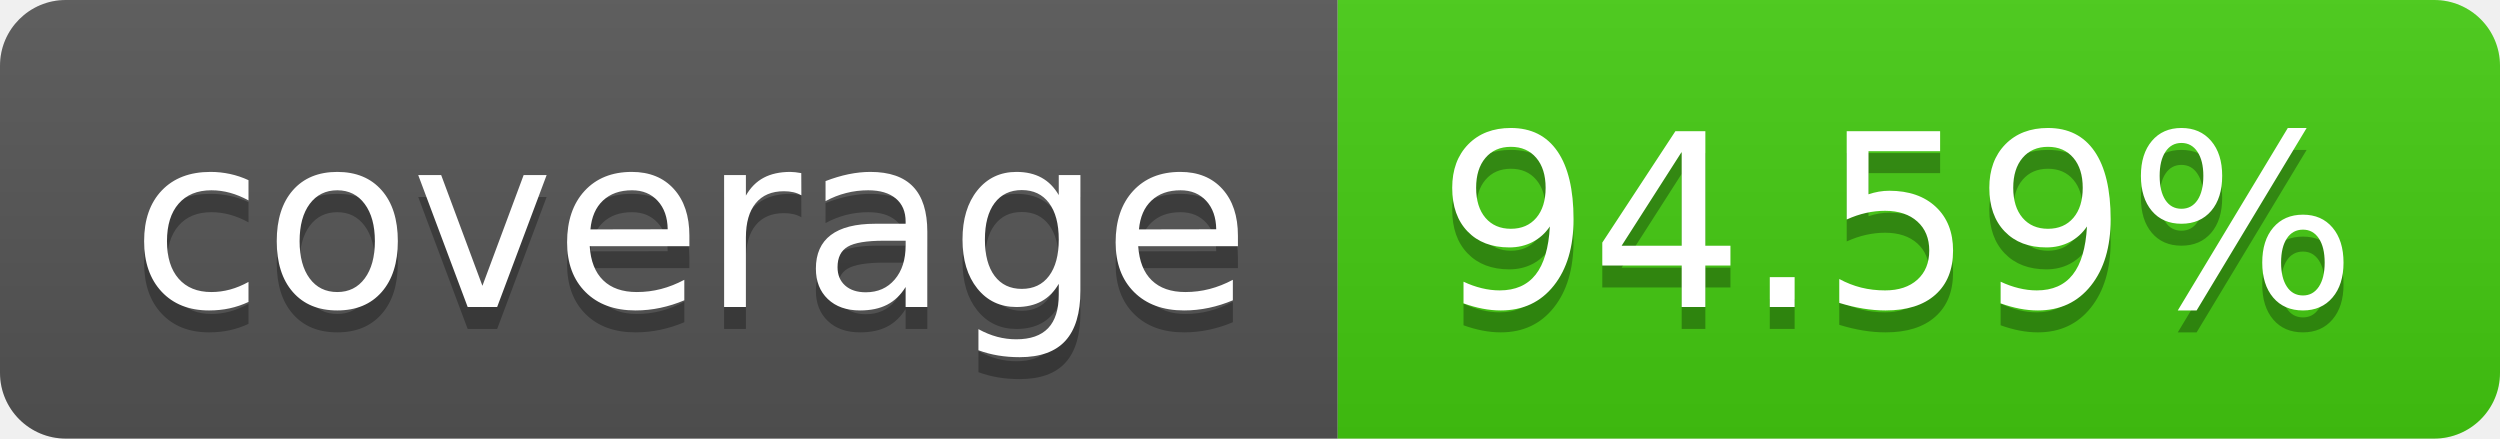
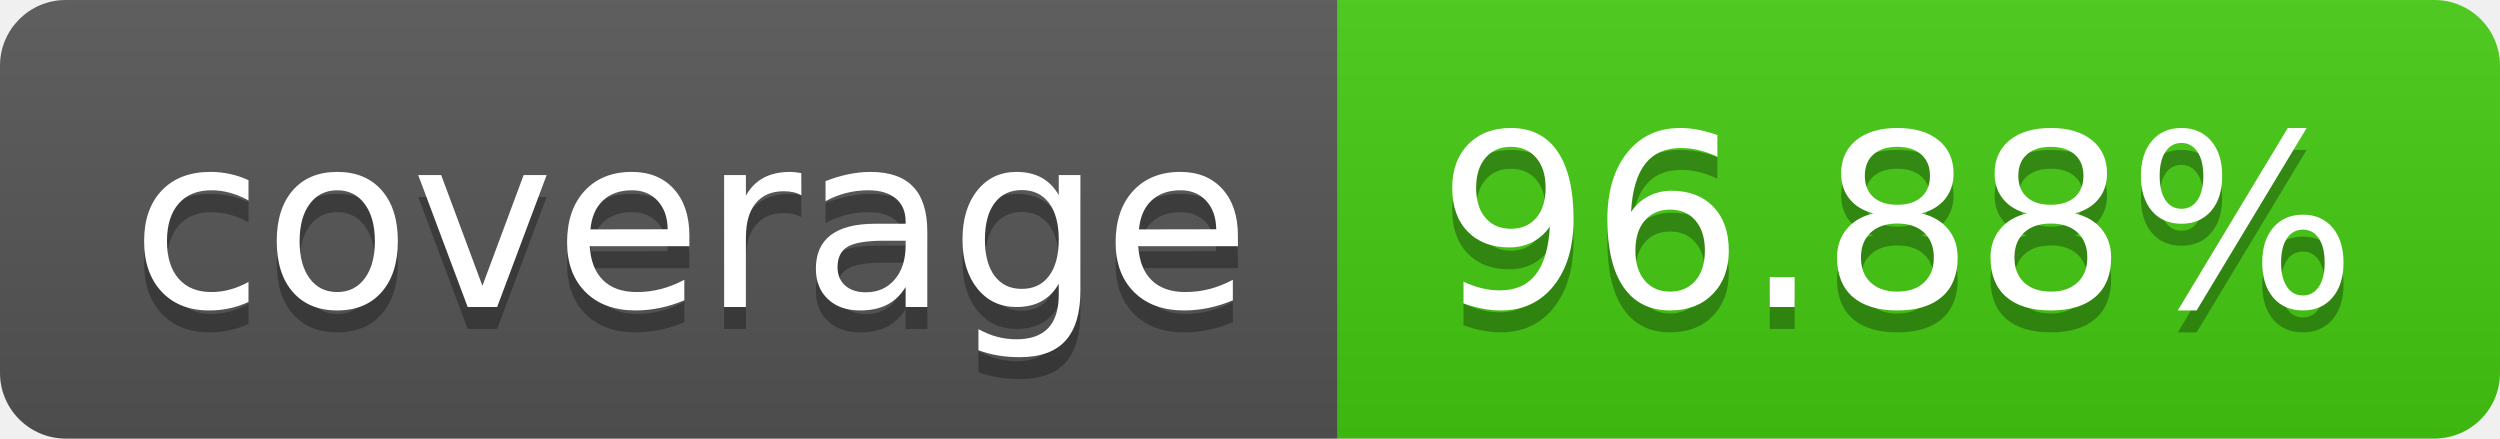
- <svg xmlns="http://www.w3.org/2000/svg" width="114" height="20" role="img" aria-label="coverage: 94.59%">
+ <svg xmlns="http://www.w3.org/2000/svg" width="114" height="20" role="img" aria-label="coverage: 96.88%">
  <linearGradient id="s" x2="0" y2="100%">
    <stop offset="0" stop-color="#bbb" stop-opacity=".1" />
    <stop offset="1" stop-opacity=".1" />
  </linearGradient>
  <clipPath id="r">
    <rect width="114" height="20" rx="3" fill="#fff" />
  </clipPath>
  <g clip-path="url(#r)">
    <rect width="61" height="20" fill="#555" />
    <rect x="61" width="53" height="20" fill="#4c1" />
    <rect width="114" height="20" fill="url(#s)" />
  </g>
  <g fill="#fff" text-anchor="middle" font-family="Verdana,Geneva,DejaVu Sans,sans-serif" text-rendering="geometricPrecision" font-size="110">
    <text aria-hidden="true" x="315" y="150" fill="#010101" fill-opacity=".3" transform="scale(.1)" textLength="510">coverage</text>
    <text x="315" y="140" transform="scale(.1)" fill="#fff" textLength="510">coverage</text>
-     <text aria-hidden="true" x="865" y="150" fill="#010101" fill-opacity=".3" transform="scale(.1)" textLength="430">94.59%</text>
-     <text x="865" y="140" transform="scale(.1)" fill="#fff" textLength="430">94.59%</text>
+     <text aria-hidden="true" x="865" y="150" fill="#010101" fill-opacity=".3" transform="scale(.1)" textLength="430">96.88%</text>
+     <text x="865" y="140" transform="scale(.1)" fill="#fff" textLength="430">96.88%</text>
  </g>
</svg>
